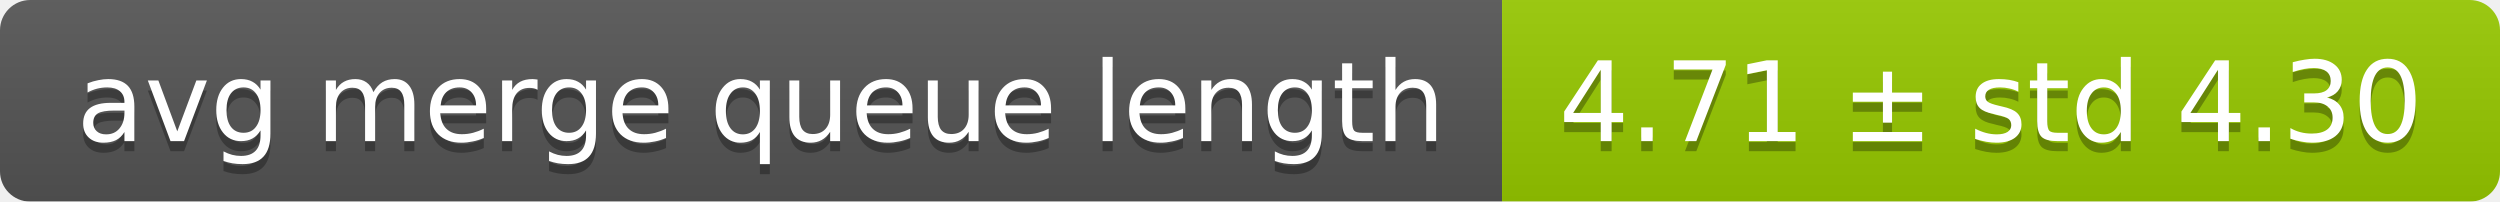
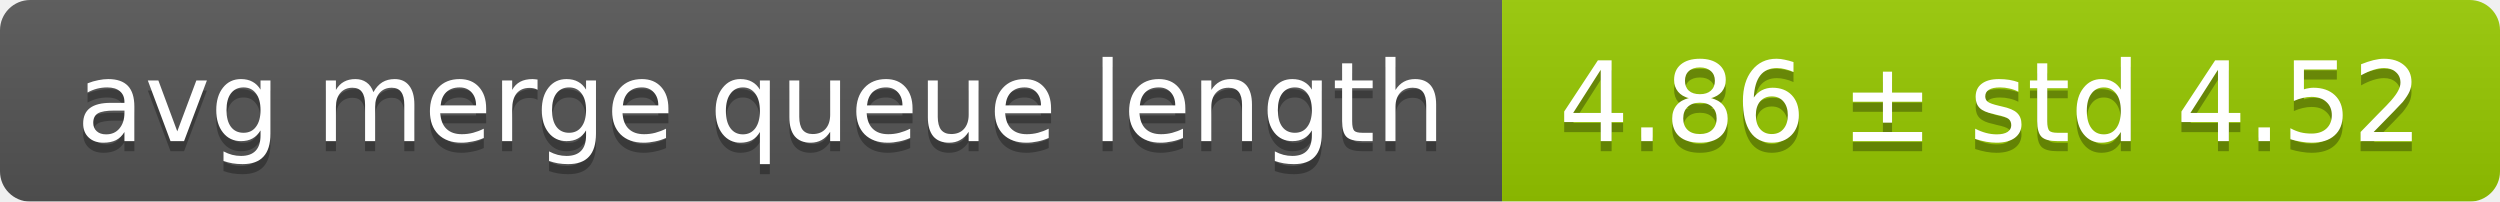
<svg xmlns="http://www.w3.org/2000/svg" width="248" height="20">
  <linearGradient id="smooth" x2="0" y2="100%">
    <stop offset="0" stop-color="#bbb" stop-opacity=".1" />
    <stop offset="1" stop-opacity=".1" />
  </linearGradient>
  <mask id="round">
    <rect width="248" height="20" rx="3" fill="#fff" />
  </mask>
  <g mask="url(#round)">
    <rect width="149" height="20" fill="#555" />
    <rect x="149" width="99" height="20" fill="#97ca00" />
    <rect width="248" height="20" fill="url(#smooth)" />
  </g>
  <g fill="#fff" text-anchor="middle" font-family="DejaVu Sans,Verdana,Geneva,sans-serif" font-size="11">
    <text x="75.5" y="15" fill="#010101" fill-opacity=".3">avg merge queue length</text>
    <text x="75.5" y="14">avg merge queue length</text>
-     <text x="197.5" y="15" fill="#010101" fill-opacity=".3">4.71 ± std 4.30</text>
-     <text x="197.5" y="14">4.71 ± std 4.30</text>
+     <text x="197.5" y="15" fill="#010101" fill-opacity=".3">4.86 ± std 4.52</text>
+     <text x="197.5" y="14">4.86 ± std 4.52</text>
  </g>
</svg>
